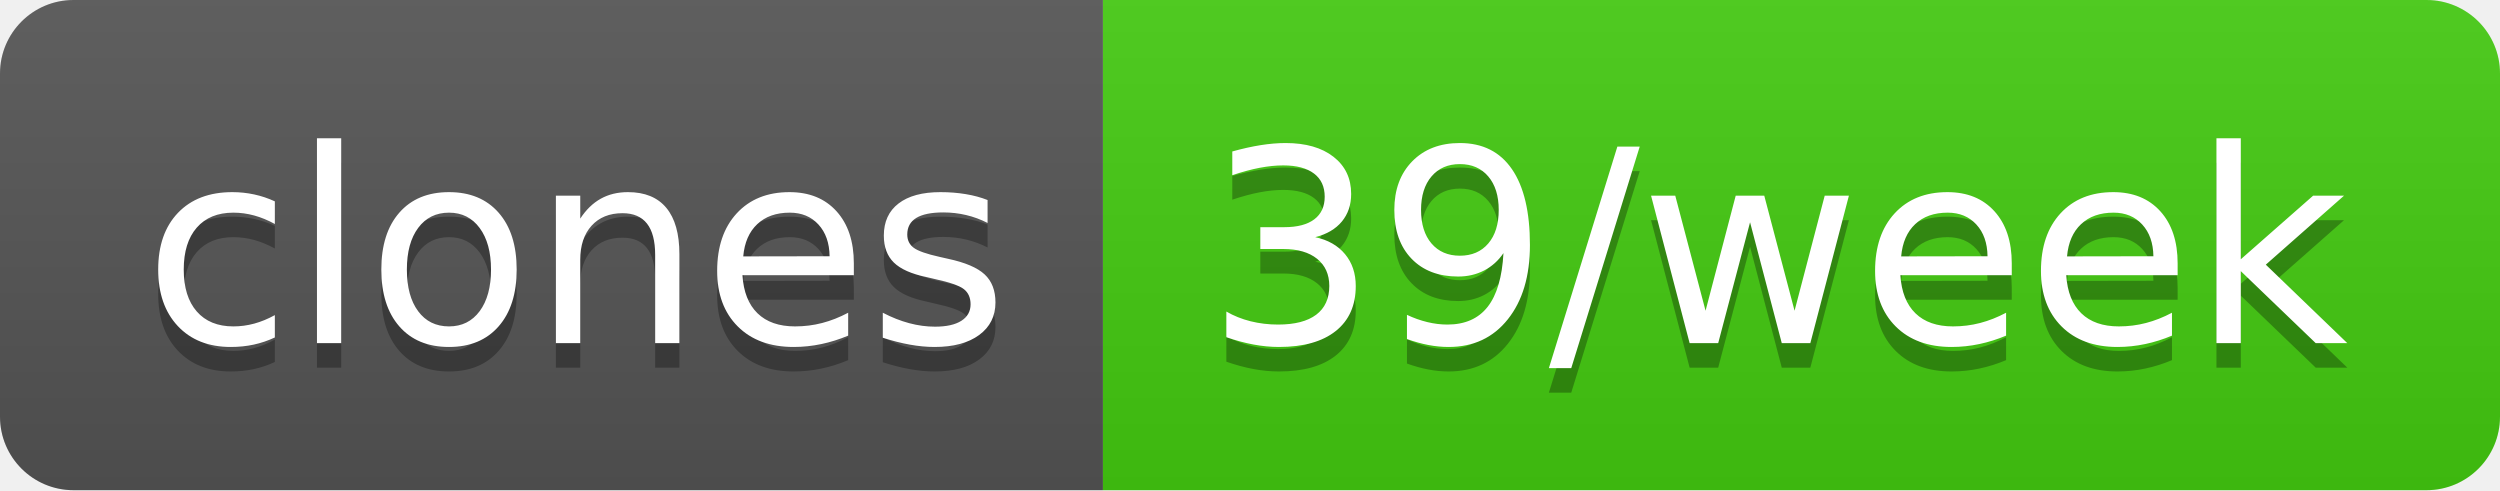
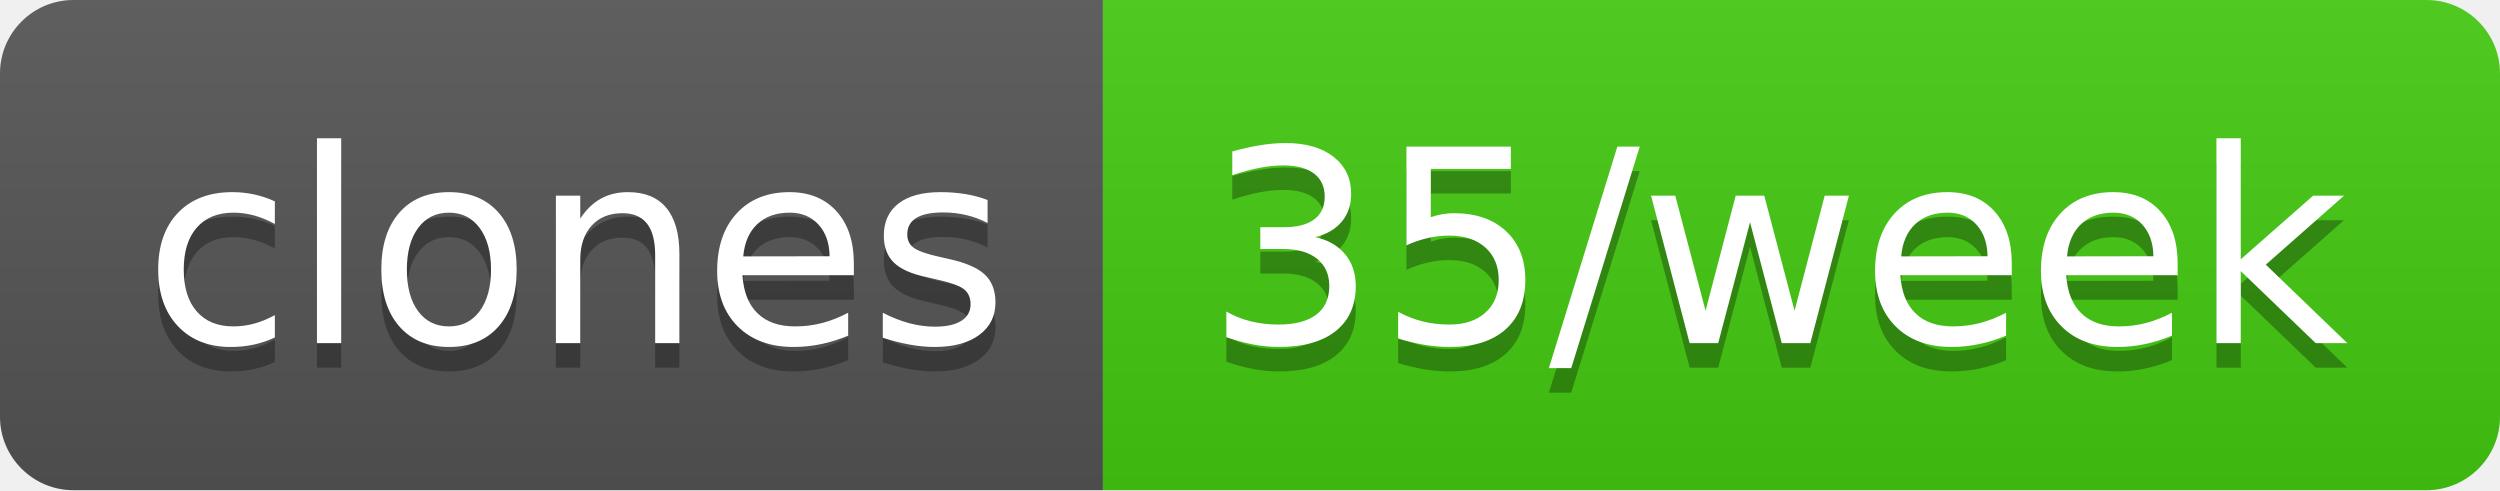
- <svg xmlns="http://www.w3.org/2000/svg" width="102" height="20" role="img" aria-label="clones: 39/week">
+ <svg xmlns="http://www.w3.org/2000/svg" width="102" height="20" role="img" aria-label="clones: 35/week">
  <linearGradient id="s" x2="0" y2="100%">
    <stop offset="0" stop-color="#bbb" stop-opacity=".1" />
    <stop offset="1" stop-opacity=".1" />
  </linearGradient>
  <clipPath id="r">
    <rect width="102" height="20" rx="3" fill="#fff" />
  </clipPath>
  <g clip-path="url(#r)">
    <rect width="45" height="20" fill="#555" />
    <rect x="45" width="57" height="20" fill="#4c1" />
    <rect width="102" height="20" fill="url(#s)" />
  </g>
  <g fill="#fff" text-anchor="middle" font-family="Verdana,Geneva,DejaVu Sans,sans-serif" text-rendering="geometricPrecision" font-size="110">
    <text aria-hidden="true" x="235" y="150" fill="#010101" fill-opacity=".3" transform="scale(.1)" textLength="350">clones</text>
    <text x="235" y="140" transform="scale(.1)" fill="#fff" textLength="350">clones</text>
-     <text aria-hidden="true" x="725" y="150" fill="#010101" fill-opacity=".3" transform="scale(.1)" textLength="470">39/week</text>
-     <text x="725" y="140" transform="scale(.1)" fill="#fff" textLength="470">39/week</text>
+     <text aria-hidden="true" x="725" y="150" fill="#010101" fill-opacity=".3" transform="scale(.1)" textLength="470">35/week</text>
+     <text x="725" y="140" transform="scale(.1)" fill="#fff" textLength="470">35/week</text>
  </g>
</svg>
